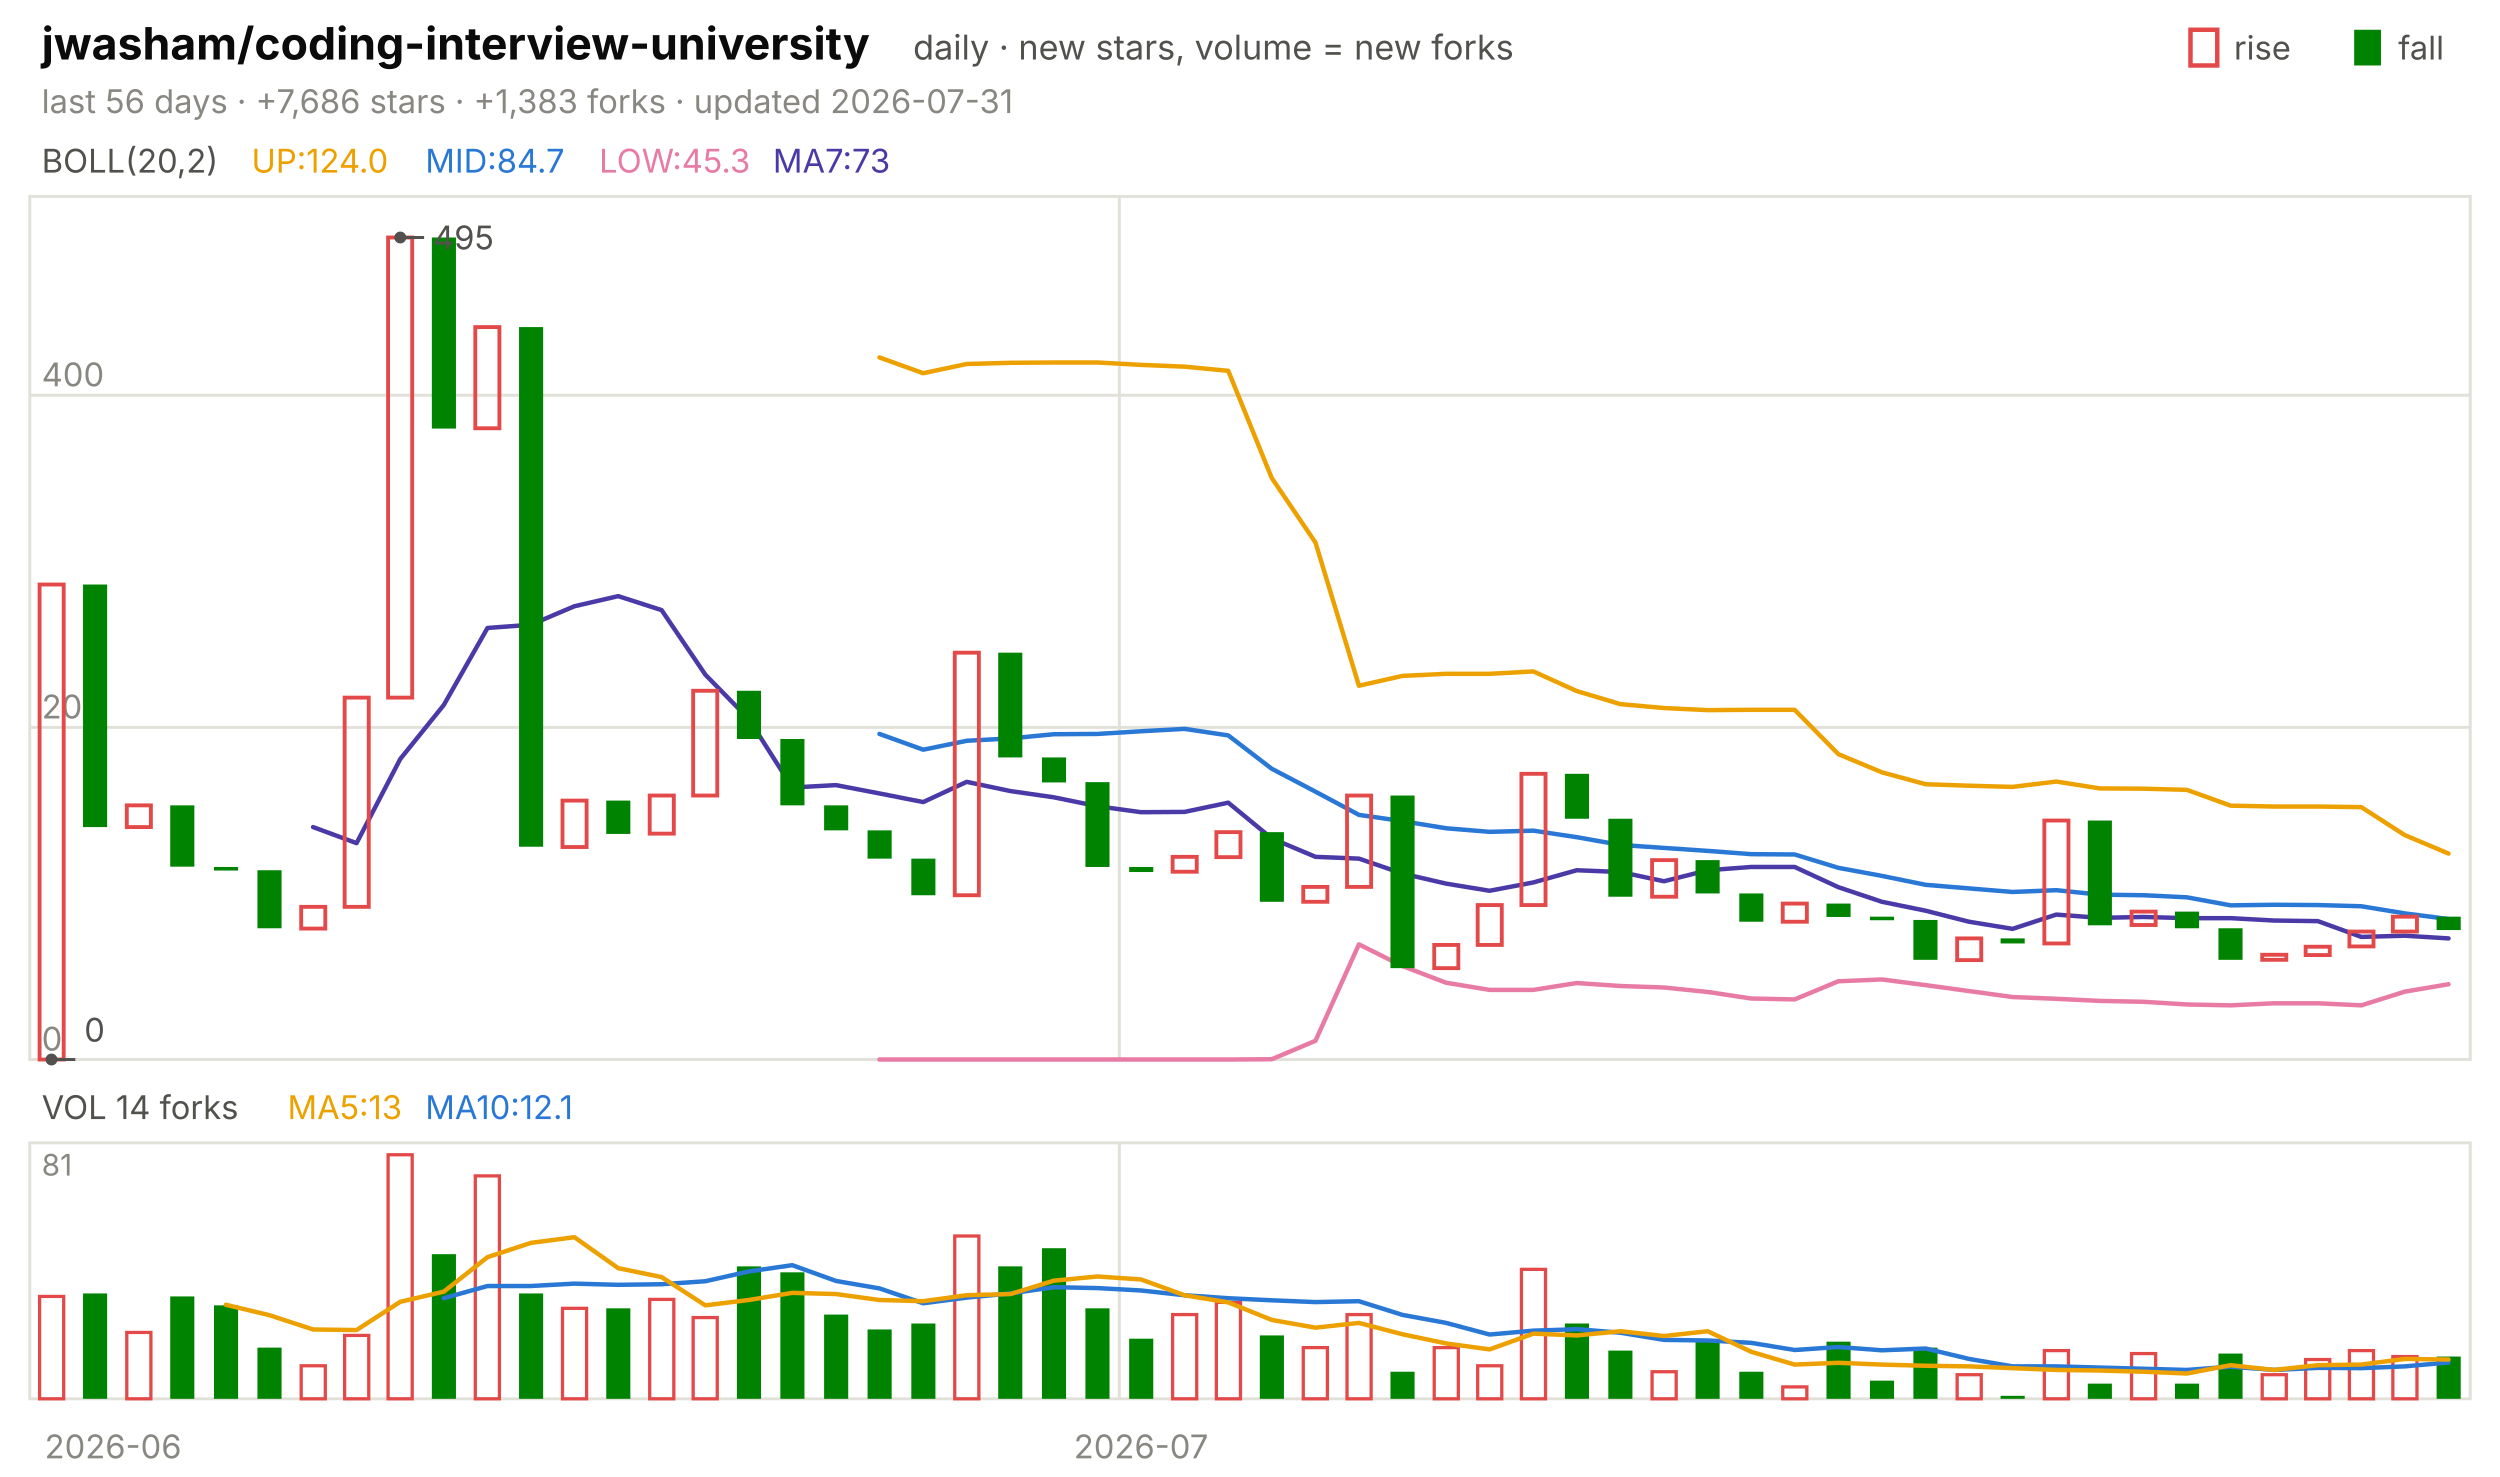
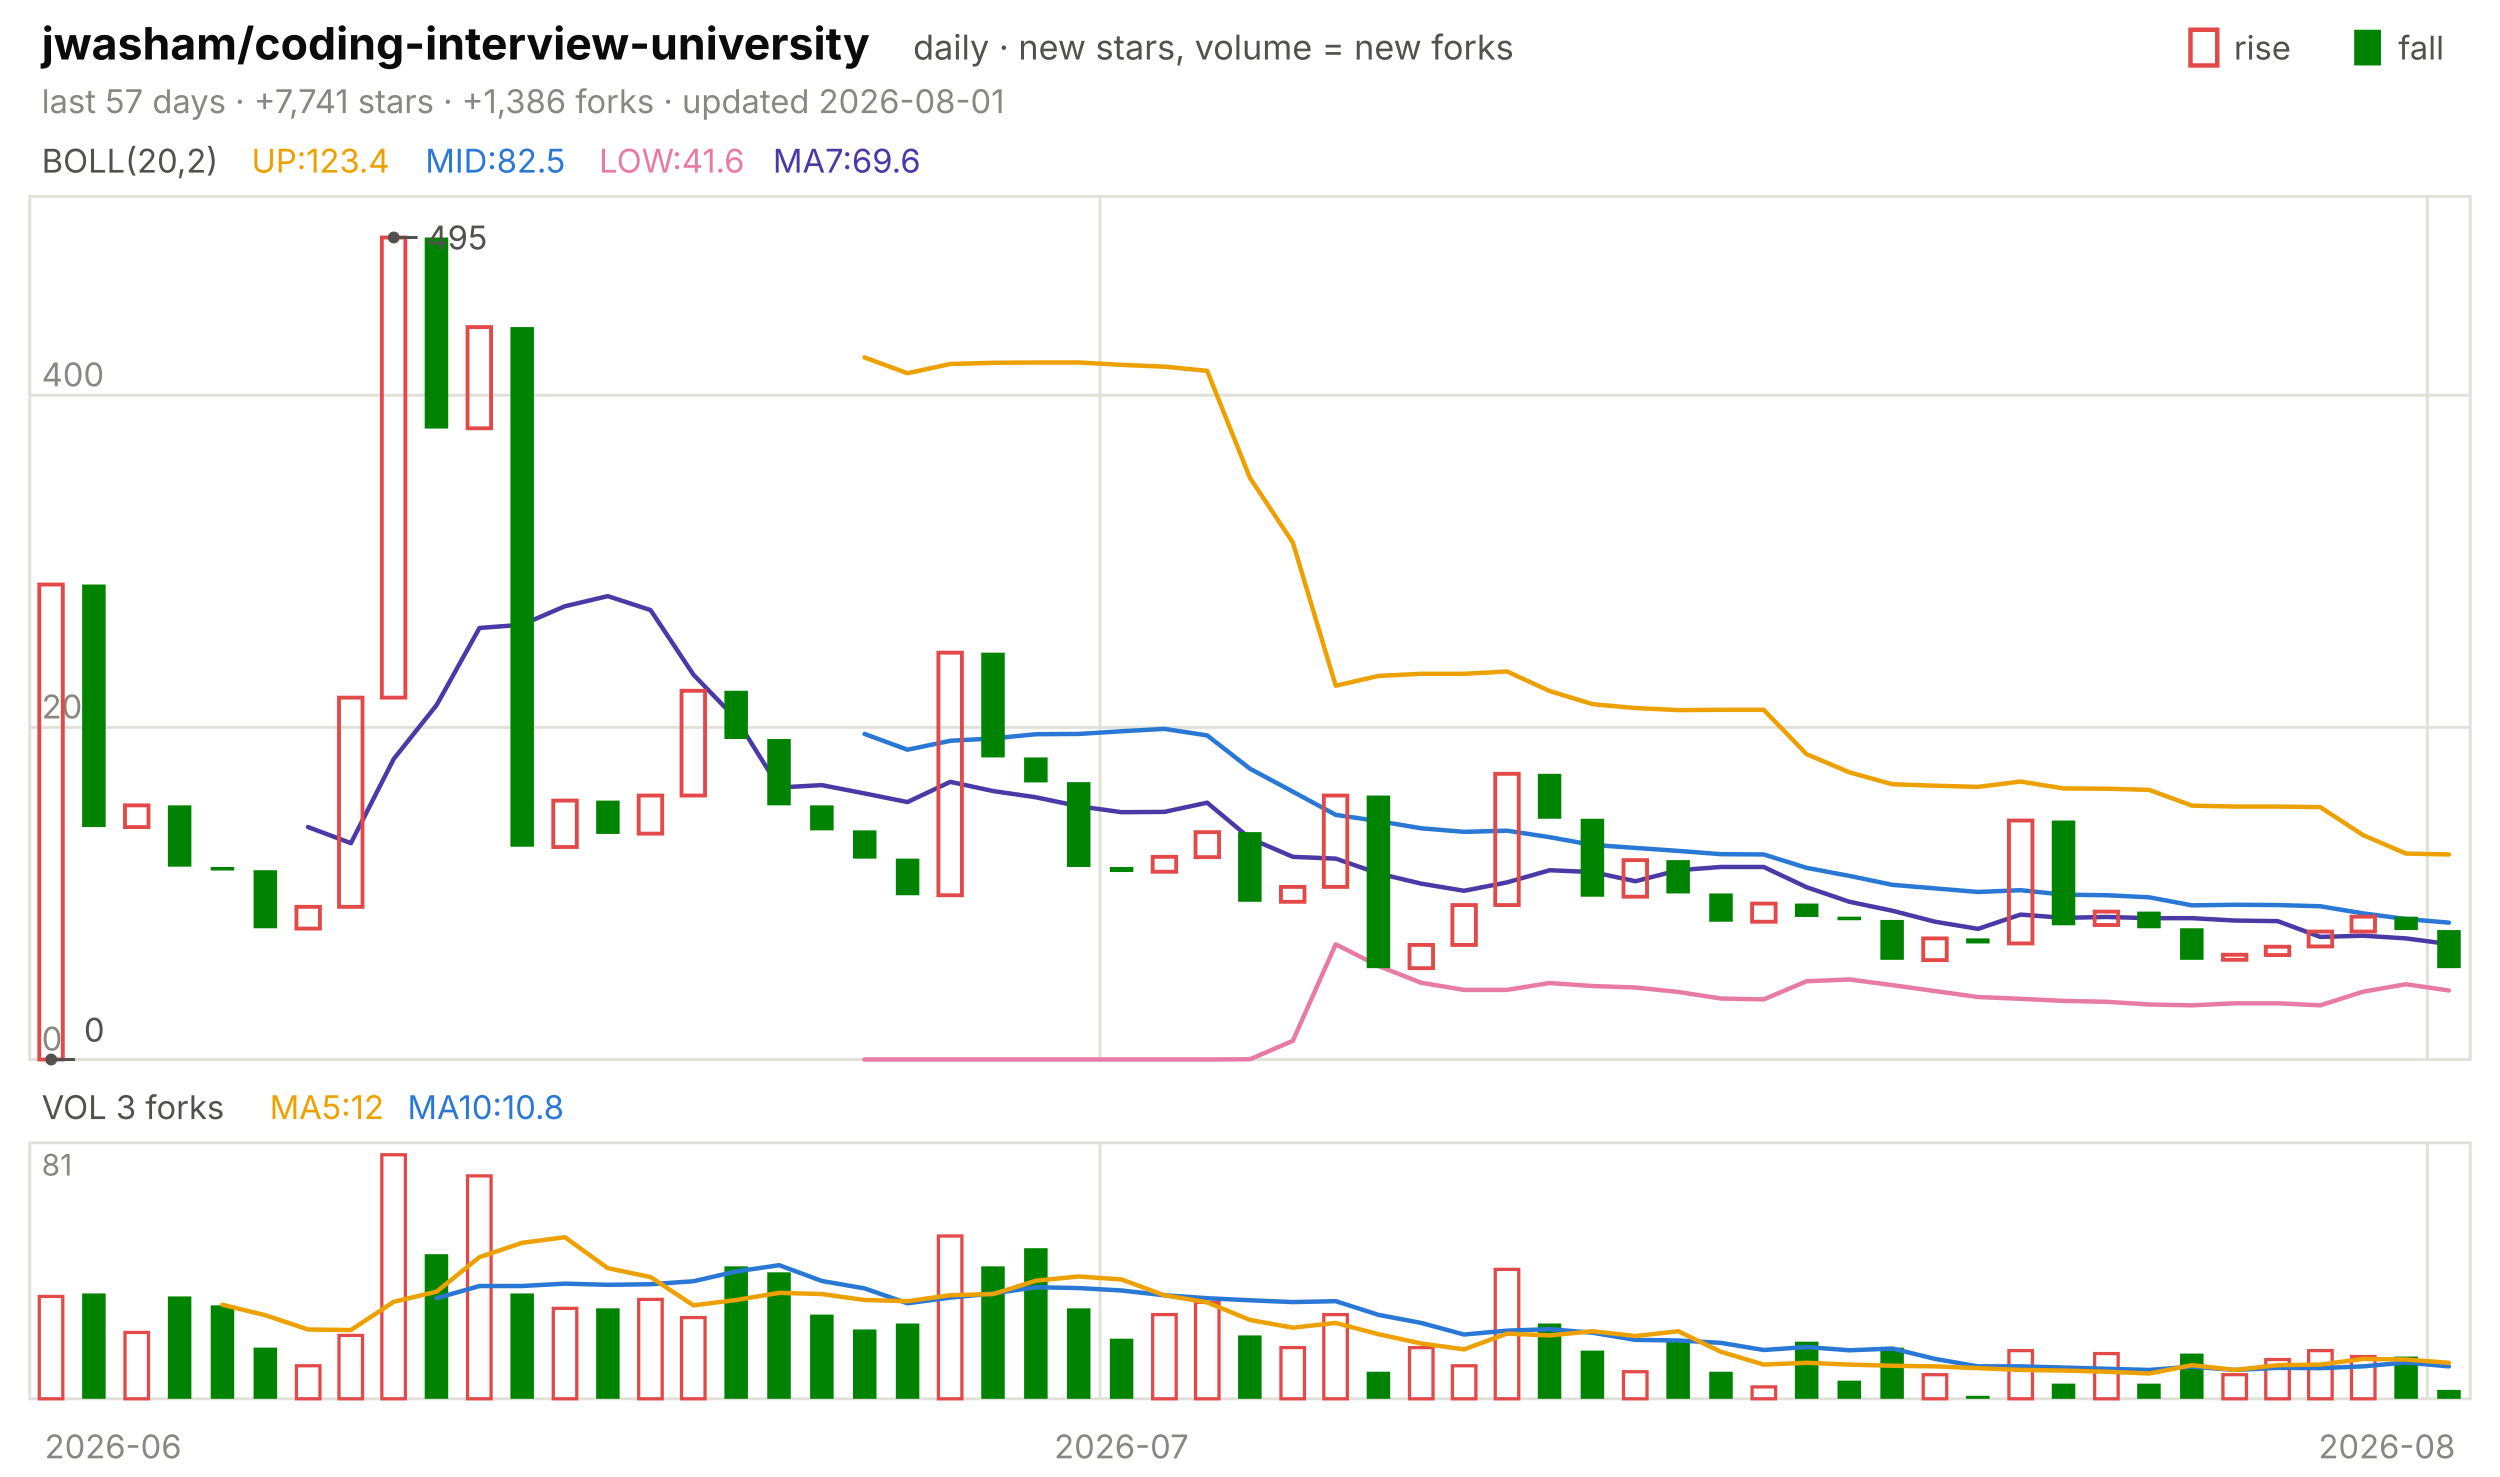
<svg xmlns="http://www.w3.org/2000/svg" viewBox="0 0 840 496" width="840" height="496" font-family="-apple-system,'Segoe UI',system-ui,sans-serif" role="img" aria-label="jwasham/coding-interview-university candlestick chart">
  <text x="14.0" y="20.0" font-size="15" fill="#0b0b0b" font-weight="650">jwasham/coding-interview-university</text>
  <text x="306.8" y="20.0" font-size="11.5" fill="#52514e">daily · new stars, volume = new forks</text>
  <text x="805.8" y="20.0" font-size="11.0" fill="#52514e">fall</text>
  <rect x="791" y="10" width="9" height="12" fill="#008300" />
  <text x="750.6" y="20.0" font-size="11.0" fill="#52514e">rise</text>
  <rect x="736" y="10" width="9" height="12" fill="none" stroke="#e34948" stroke-width="1.5" />
-   <text x="14.0" y="38.0" font-size="11.0" fill="#898781">last 56 days · +7,686 stars · +1,383 forks · updated 2026-07-31</text>
+   <text x="14.0" y="38.0" font-size="11.0" fill="#898781">last 57 days · +7,741 stars · +1,386 forks · updated 2026-08-01</text>
  <rect x="10" y="66" width="820" height="290" fill="none" stroke="#e1e0d9" />
  <rect x="10" y="384" width="820" height="86" fill="none" stroke="#e1e0d9" />
  <text x="38.0" y="490.0" font-size="11.0" fill="#898781" text-anchor="middle">2026-06</text>
-   <line x1="376.1" y1="66.0" x2="376.1" y2="356.0" stroke="#e1e0d9" stroke-width="1.0" />
-   <line x1="376.1" y1="384.0" x2="376.1" y2="470.0" stroke="#e1e0d9" stroke-width="1.0" />
-   <text x="383.4" y="490.0" font-size="11.0" fill="#898781" text-anchor="middle">2026-07</text>
+   <line x1="369.6" y1="66.0" x2="369.6" y2="356.0" stroke="#e1e0d9" stroke-width="1.0" />
+   <line x1="369.6" y1="384.0" x2="369.6" y2="470.0" stroke="#e1e0d9" stroke-width="1.0" />
+   <text x="376.8" y="490.0" font-size="11.0" fill="#898781" text-anchor="middle">2026-07</text>
+   <line x1="815.6" y1="66.0" x2="815.6" y2="356.0" stroke="#e1e0d9" stroke-width="1.0" />
+   <line x1="815.6" y1="384.0" x2="815.6" y2="470.0" stroke="#e1e0d9" stroke-width="1.0" />
+   <text x="802.0" y="490.0" font-size="11.0" fill="#898781" text-anchor="middle">2026-08</text>
  <text x="14.0" y="58.0" font-size="11.0" fill="#52514e">BOLL(20,2)</text>
-   <text x="84.5" y="58.0" font-size="11.0" fill="#eda100">UP:124.0</text>
-   <text x="142.9" y="58.0" font-size="11.0" fill="#2a78d6">MID:84.7</text>
-   <text x="201.3" y="58.0" font-size="11.0" fill="#e87ba4">LOW:45.3</text>
-   <text x="259.7" y="58.0" font-size="11.0" fill="#4a3aa7">MA7:73</text>
+   <text x="84.5" y="58.0" font-size="11.0" fill="#eda100">UP:123.4</text>
+   <text x="142.9" y="58.0" font-size="11.0" fill="#2a78d6">MID:82.5</text>
+   <text x="201.3" y="58.0" font-size="11.0" fill="#e87ba4">LOW:41.6</text>
+   <text x="259.7" y="58.0" font-size="11.0" fill="#4a3aa7">MA7:69.6</text>
  <line x1="10.0" y1="356.0" x2="830.0" y2="356.0" stroke="#e1e0d9" stroke-width="1.0" />
  <text x="14.0" y="353.0" font-size="11.0" fill="#898781">0</text>
  <line x1="10.0" y1="244.4" x2="830.0" y2="244.4" stroke="#e1e0d9" stroke-width="1.0" />
  <text x="14.0" y="241.4" font-size="11.0" fill="#898781">200</text>
  <line x1="10.0" y1="132.8" x2="830.0" y2="132.8" stroke="#e1e0d9" stroke-width="1.0" />
  <text x="14.0" y="129.8" font-size="11.0" fill="#898781">400</text>
-   <polyline points="295.5,120.1 310.2,125.4 324.8,122.3 339.5,121.9 354.1,121.8 368.8,121.8 383.4,122.6 398.0,123.2 412.7,124.6 427.3,160.6 442.0,182.3 456.6,230.4 471.2,227.1 485.9,226.4 500.5,226.4 515.2,225.6 529.8,232.2 544.5,236.6 559.1,237.9 573.8,238.6 588.4,238.5 603.0,238.5 617.7,253.4 632.3,259.5 647.0,263.5 661.6,264.0 676.2,264.4 690.9,262.6 705.5,264.9 720.2,265.0 734.8,265.4 749.5,270.7 764.1,271.0 778.8,271.0 793.4,271.2 808.0,280.6 822.7,286.8" fill="none" stroke="#eda100" stroke-width="1.5" stroke-linejoin="round" stroke-linecap="round" />
-   <polyline points="295.5,246.6 310.2,251.9 324.8,248.9 339.5,248.1 354.1,246.7 368.8,246.6 383.4,245.7 398.0,244.9 412.7,247.1 427.3,258.3 442.0,266.0 456.6,273.8 471.2,275.9 485.9,278.3 500.5,279.5 515.2,279.1 529.8,281.3 544.5,283.9 559.1,284.9 573.8,285.9 588.4,287.0 603.0,287.1 617.7,291.6 632.3,294.3 647.0,297.3 661.6,298.5 676.2,299.7 690.9,299.1 705.5,300.6 720.2,300.8 734.8,301.5 749.5,304.2 764.1,304.0 778.8,304.1 793.4,304.5 808.0,306.9 822.7,308.8" fill="none" stroke="#2a78d6" stroke-width="1.5" stroke-linejoin="round" stroke-linecap="round" />
-   <polyline points="295.5,356.0 310.2,356.0 324.8,356.0 339.5,356.0 354.1,356.0 368.8,356.0 383.4,356.0 398.0,356.0 412.7,356.0 427.3,355.9 442.0,349.7 456.6,317.3 471.2,324.6 485.9,330.2 500.5,332.6 515.2,332.6 529.8,330.3 544.5,331.3 559.1,331.8 573.8,333.3 588.4,335.5 603.0,335.8 617.7,329.7 632.3,329.1 647.0,331.0 661.6,333.0 676.2,335.0 690.9,335.6 705.5,336.3 720.2,336.6 734.8,337.5 749.5,337.8 764.1,337.1 778.8,337.1 793.4,337.8 808.0,333.2 822.7,330.7" fill="none" stroke="#e87ba4" stroke-width="1.5" stroke-linejoin="round" stroke-linecap="round" />
-   <polyline points="105.2,277.9 119.8,283.3 134.5,255.0 149.1,236.9 163.8,211.0 178.4,209.9 193.0,203.7 207.7,200.3 222.3,205.0 237.0,226.7 251.6,241.6 266.2,264.6 280.9,263.8 295.5,266.6 310.2,269.5 324.8,262.7 339.5,265.8 354.1,267.9 368.8,270.9 383.4,272.9 398.0,272.8 412.7,269.7 427.3,281.7 442.0,287.9 456.6,288.5 471.2,293.5 485.9,296.9 500.5,299.3 515.2,296.5 529.8,292.4 544.5,293.0 559.1,296.1 573.8,292.4 588.4,291.3 603.0,291.3 617.7,298.1 632.3,303.0 647.0,306.0 661.6,309.7 676.2,312.1 690.9,307.3 705.5,308.4 720.2,308.1 734.8,308.5 749.5,308.5 764.1,309.3 778.8,309.5 793.4,314.8 808.0,314.4 822.7,315.3" fill="none" stroke="#4a3aa7" stroke-width="1.5" stroke-linejoin="round" stroke-linecap="round" />
-   <rect x="13.3" y="196.4" width="8.1" height="159.6" fill="none" stroke="#e34948" stroke-width="1.3" />
-   <rect x="27.9" y="196.4" width="8.1" height="81.5" fill="#008300" />
-   <rect x="42.6" y="270.6" width="8.1" height="7.3" fill="none" stroke="#e34948" stroke-width="1.3" />
-   <rect x="57.2" y="270.6" width="8.1" height="20.6" fill="#008300" />
-   <rect x="71.9" y="291.3" width="8.1" height="1.2" fill="#008300" />
-   <rect x="86.5" y="292.4" width="8.1" height="19.5" fill="#008300" />
-   <rect x="101.2" y="304.7" width="8.1" height="7.3" fill="none" stroke="#e34948" stroke-width="1.3" />
-   <rect x="115.8" y="234.4" width="8.1" height="70.3" fill="none" stroke="#e34948" stroke-width="1.3" />
-   <rect x="130.4" y="79.8" width="8.1" height="154.6" fill="none" stroke="#e34948" stroke-width="1.3" />
-   <rect x="145.1" y="79.8" width="8.1" height="64.2" fill="#008300" />
-   <rect x="159.7" y="109.9" width="8.1" height="34.0" fill="none" stroke="#e34948" stroke-width="1.3" />
-   <rect x="174.4" y="109.9" width="8.1" height="174.6" fill="#008300" />
-   <rect x="189.0" y="269.0" width="8.1" height="15.6" fill="none" stroke="#e34948" stroke-width="1.3" />
-   <rect x="203.7" y="269.0" width="8.1" height="11.2" fill="#008300" />
-   <rect x="218.3" y="267.3" width="8.1" height="12.8" fill="none" stroke="#e34948" stroke-width="1.3" />
-   <rect x="232.9" y="232.1" width="8.1" height="35.2" fill="none" stroke="#e34948" stroke-width="1.3" />
-   <rect x="247.6" y="232.1" width="8.1" height="16.2" fill="#008300" />
-   <rect x="262.2" y="248.3" width="8.1" height="22.3" fill="#008300" />
-   <rect x="276.9" y="270.6" width="8.1" height="8.4" fill="#008300" />
-   <rect x="291.5" y="279.0" width="8.1" height="9.5" fill="#008300" />
-   <rect x="306.2" y="288.5" width="8.1" height="12.3" fill="#008300" />
-   <rect x="320.8" y="219.3" width="8.1" height="81.5" fill="none" stroke="#e34948" stroke-width="1.3" />
-   <rect x="335.4" y="219.3" width="8.1" height="35.2" fill="#008300" />
-   <rect x="350.1" y="254.5" width="8.1" height="8.4" fill="#008300" />
-   <rect x="364.7" y="262.8" width="8.1" height="28.5" fill="#008300" />
-   <rect x="379.4" y="291.3" width="8.1" height="1.7" fill="#008300" />
-   <rect x="394.0" y="287.9" width="8.1" height="5.0" fill="none" stroke="#e34948" stroke-width="1.3" />
-   <rect x="408.7" y="279.6" width="8.1" height="8.4" fill="none" stroke="#e34948" stroke-width="1.3" />
-   <rect x="423.3" y="279.6" width="8.1" height="23.4" fill="#008300" />
-   <rect x="437.9" y="298.0" width="8.1" height="5.0" fill="none" stroke="#e34948" stroke-width="1.3" />
-   <rect x="452.6" y="267.3" width="8.1" height="30.7" fill="none" stroke="#e34948" stroke-width="1.3" />
-   <rect x="467.2" y="267.3" width="8.1" height="58.0" fill="#008300" />
-   <rect x="481.9" y="317.5" width="8.1" height="7.8" fill="none" stroke="#e34948" stroke-width="1.3" />
-   <rect x="496.5" y="304.1" width="8.1" height="13.4" fill="none" stroke="#e34948" stroke-width="1.3" />
-   <rect x="511.2" y="260.0" width="8.1" height="44.1" fill="none" stroke="#e34948" stroke-width="1.3" />
-   <rect x="525.8" y="260.0" width="8.1" height="15.1" fill="#008300" />
-   <rect x="540.4" y="275.1" width="8.1" height="26.2" fill="#008300" />
-   <rect x="555.1" y="289.0" width="8.1" height="12.3" fill="none" stroke="#e34948" stroke-width="1.3" />
-   <rect x="569.7" y="289.0" width="8.1" height="11.2" fill="#008300" />
-   <rect x="584.4" y="300.2" width="8.1" height="9.5" fill="#008300" />
-   <rect x="599.0" y="303.6" width="8.1" height="6.1" fill="none" stroke="#e34948" stroke-width="1.3" />
-   <rect x="613.7" y="303.6" width="8.1" height="4.5" fill="#008300" />
-   <rect x="628.3" y="308.0" width="8.1" height="1.2" fill="#008300" />
-   <rect x="642.9" y="309.1" width="8.1" height="13.4" fill="#008300" />
-   <rect x="657.6" y="315.3" width="8.1" height="7.3" fill="none" stroke="#e34948" stroke-width="1.3" />
-   <rect x="672.2" y="315.3" width="8.1" height="1.7" fill="#008300" />
-   <rect x="686.9" y="275.7" width="8.1" height="41.3" fill="none" stroke="#e34948" stroke-width="1.3" />
-   <rect x="701.5" y="275.7" width="8.1" height="35.2" fill="#008300" />
-   <rect x="716.2" y="306.3" width="8.1" height="4.5" fill="none" stroke="#e34948" stroke-width="1.3" />
-   <rect x="730.8" y="306.3" width="8.1" height="5.6" fill="#008300" />
-   <rect x="745.4" y="311.9" width="8.1" height="10.6" fill="#008300" />
-   <rect x="760.1" y="320.8" width="8.1" height="1.7" fill="none" stroke="#e34948" stroke-width="1.3" />
-   <rect x="774.7" y="318.1" width="8.1" height="2.8" fill="none" stroke="#e34948" stroke-width="1.3" />
-   <rect x="789.4" y="313.0" width="8.1" height="5.0" fill="none" stroke="#e34948" stroke-width="1.3" />
-   <rect x="804.0" y="308.0" width="8.1" height="5.0" fill="none" stroke="#e34948" stroke-width="1.3" />
-   <rect x="818.7" y="308.0" width="8.1" height="4.5" fill="#008300" />
-   <circle cx="134.5" cy="79.8" r="2" fill="#52514e" />
-   <line x1="134.5" y1="79.8" x2="142.5" y2="79.8" stroke="#52514e" stroke-width="1.0" />
-   <text x="145.5" y="83.8" font-size="11.0" fill="#52514e">495</text>
-   <circle cx="17.3" cy="356.0" r="2" fill="#52514e" />
-   <line x1="17.3" y1="356.0" x2="25.3" y2="356.0" stroke="#52514e" stroke-width="1.0" />
-   <text x="28.3" y="350.0" font-size="11.0" fill="#52514e">0</text>
-   <text x="14.0" y="376.0" font-size="11.0" fill="#52514e">VOL 14 forks</text>
-   <text x="96.6" y="376.0" font-size="11.0" fill="#eda100">MA5:13</text>
-   <text x="142.9" y="376.0" font-size="11.0" fill="#2a78d6">MA10:12.1</text>
+   <polyline points="290.5,120.1 304.9,125.4 319.3,122.3 333.7,121.9 348.1,121.8 362.5,121.8 376.8,122.6 391.2,123.2 405.6,124.6 420.0,160.6 434.4,182.3 448.8,230.4 463.2,227.1 477.5,226.4 491.9,226.4 506.3,225.6 520.7,232.2 535.1,236.6 549.5,237.9 563.9,238.6 578.2,238.5 592.6,238.5 607.0,253.4 621.4,259.5 635.8,263.5 650.2,264.0 664.6,264.4 678.9,262.6 693.3,264.9 707.7,265.0 722.1,265.4 736.5,270.7 750.9,271.0 765.3,271.0 779.6,271.2 794.0,280.6 808.4,286.8 822.8,287.1" fill="none" stroke="#eda100" stroke-width="1.5" stroke-linejoin="round" stroke-linecap="round" />
+   <polyline points="290.5,246.6 304.9,251.9 319.3,248.9 333.7,248.1 348.1,246.7 362.5,246.6 376.8,245.7 391.2,244.9 405.6,247.1 420.0,258.3 434.4,266.0 448.8,273.8 463.2,275.9 477.5,278.3 491.9,279.5 506.3,279.1 520.7,281.3 535.1,283.9 549.5,284.9 563.9,285.9 578.2,287.0 592.6,287.1 607.0,291.6 621.4,294.3 635.8,297.3 650.2,298.5 664.6,299.7 678.9,299.1 693.3,300.6 707.7,300.8 722.1,301.5 736.5,304.2 750.9,304.0 765.3,304.1 779.6,304.5 794.0,306.9 808.4,308.8 822.8,310.0" fill="none" stroke="#2a78d6" stroke-width="1.5" stroke-linejoin="round" stroke-linecap="round" />
+   <polyline points="290.5,356.0 304.9,356.0 319.3,356.0 333.7,356.0 348.1,356.0 362.5,356.0 376.8,356.0 391.2,356.0 405.6,356.0 420.0,355.9 434.4,349.7 448.8,317.3 463.2,324.6 477.5,330.2 491.9,332.6 506.3,332.6 520.7,330.3 535.1,331.3 549.5,331.8 563.9,333.3 578.2,335.5 592.6,335.8 607.0,329.7 621.4,329.1 635.8,331.0 650.2,333.0 664.6,335.0 678.9,335.6 693.3,336.3 707.7,336.6 722.1,337.5 736.5,337.8 750.9,337.1 765.3,337.1 779.6,337.8 794.0,333.2 808.4,330.7 822.8,332.8" fill="none" stroke="#e87ba4" stroke-width="1.5" stroke-linejoin="round" stroke-linecap="round" />
+   <polyline points="103.5,277.9 117.9,283.3 132.3,255.0 146.7,236.9 161.1,211.0 175.4,209.9 189.8,203.7 204.2,200.3 218.6,205.0 233.0,226.7 247.4,241.6 261.8,264.6 276.1,263.8 290.5,266.6 304.9,269.5 319.3,262.7 333.7,265.8 348.1,267.9 362.5,270.9 376.8,272.9 391.2,272.8 405.6,269.7 420.0,281.7 434.4,287.9 448.8,288.5 463.2,293.5 477.5,296.9 491.9,299.3 506.3,296.5 520.7,292.4 535.1,293.0 549.5,296.1 563.9,292.4 578.2,291.3 592.6,291.3 607.0,298.1 621.4,303.0 635.8,306.0 650.2,309.7 664.6,312.1 678.9,307.3 693.3,308.4 707.7,308.1 722.1,308.5 736.5,308.5 750.9,309.3 765.3,309.5 779.6,314.8 794.0,314.4 808.4,315.3 822.8,317.2" fill="none" stroke="#4a3aa7" stroke-width="1.5" stroke-linejoin="round" stroke-linecap="round" />
+   <rect x="13.2" y="196.4" width="7.9" height="159.6" fill="none" stroke="#e34948" stroke-width="1.3" />
+   <rect x="27.6" y="196.4" width="7.9" height="81.5" fill="#008300" />
+   <rect x="42.0" y="270.6" width="7.9" height="7.3" fill="none" stroke="#e34948" stroke-width="1.3" />
+   <rect x="56.4" y="270.6" width="7.9" height="20.6" fill="#008300" />
+   <rect x="70.8" y="291.3" width="7.9" height="1.2" fill="#008300" />
+   <rect x="85.2" y="292.4" width="7.9" height="19.5" fill="#008300" />
+   <rect x="99.6" y="304.7" width="7.9" height="7.3" fill="none" stroke="#e34948" stroke-width="1.3" />
+   <rect x="113.9" y="234.4" width="7.9" height="70.3" fill="none" stroke="#e34948" stroke-width="1.3" />
+   <rect x="128.3" y="79.8" width="7.9" height="154.6" fill="none" stroke="#e34948" stroke-width="1.3" />
+   <rect x="142.7" y="79.8" width="7.9" height="64.2" fill="#008300" />
+   <rect x="157.1" y="109.9" width="7.9" height="34.0" fill="none" stroke="#e34948" stroke-width="1.3" />
+   <rect x="171.5" y="109.9" width="7.9" height="174.6" fill="#008300" />
+   <rect x="185.9" y="269.0" width="7.9" height="15.6" fill="none" stroke="#e34948" stroke-width="1.3" />
+   <rect x="200.3" y="269.0" width="7.9" height="11.2" fill="#008300" />
+   <rect x="214.6" y="267.3" width="7.9" height="12.8" fill="none" stroke="#e34948" stroke-width="1.3" />
+   <rect x="229.0" y="232.1" width="7.9" height="35.2" fill="none" stroke="#e34948" stroke-width="1.3" />
+   <rect x="243.4" y="232.1" width="7.9" height="16.2" fill="#008300" />
+   <rect x="257.8" y="248.3" width="7.9" height="22.3" fill="#008300" />
+   <rect x="272.2" y="270.6" width="7.9" height="8.4" fill="#008300" />
+   <rect x="286.6" y="279.0" width="7.9" height="9.5" fill="#008300" />
+   <rect x="301.0" y="288.5" width="7.9" height="12.3" fill="#008300" />
+   <rect x="315.3" y="219.3" width="7.9" height="81.5" fill="none" stroke="#e34948" stroke-width="1.3" />
+   <rect x="329.7" y="219.3" width="7.9" height="35.2" fill="#008300" />
+   <rect x="344.1" y="254.5" width="7.9" height="8.4" fill="#008300" />
+   <rect x="358.5" y="262.8" width="7.9" height="28.5" fill="#008300" />
+   <rect x="372.9" y="291.3" width="7.9" height="1.7" fill="#008300" />
+   <rect x="387.3" y="287.9" width="7.9" height="5.0" fill="none" stroke="#e34948" stroke-width="1.3" />
+   <rect x="401.7" y="279.6" width="7.9" height="8.4" fill="none" stroke="#e34948" stroke-width="1.3" />
+   <rect x="416.0" y="279.6" width="7.9" height="23.4" fill="#008300" />
+   <rect x="430.4" y="298.0" width="7.9" height="5.0" fill="none" stroke="#e34948" stroke-width="1.3" />
+   <rect x="444.8" y="267.3" width="7.9" height="30.7" fill="none" stroke="#e34948" stroke-width="1.3" />
+   <rect x="459.2" y="267.3" width="7.9" height="58.0" fill="#008300" />
+   <rect x="473.6" y="317.5" width="7.9" height="7.8" fill="none" stroke="#e34948" stroke-width="1.3" />
+   <rect x="488.0" y="304.1" width="7.9" height="13.4" fill="none" stroke="#e34948" stroke-width="1.3" />
+   <rect x="502.4" y="260.0" width="7.9" height="44.1" fill="none" stroke="#e34948" stroke-width="1.3" />
+   <rect x="516.7" y="260.0" width="7.9" height="15.1" fill="#008300" />
+   <rect x="531.1" y="275.1" width="7.9" height="26.2" fill="#008300" />
+   <rect x="545.5" y="289.0" width="7.9" height="12.3" fill="none" stroke="#e34948" stroke-width="1.3" />
+   <rect x="559.9" y="289.0" width="7.9" height="11.2" fill="#008300" />
+   <rect x="574.3" y="300.2" width="7.9" height="9.5" fill="#008300" />
+   <rect x="588.7" y="303.6" width="7.9" height="6.1" fill="none" stroke="#e34948" stroke-width="1.3" />
+   <rect x="603.1" y="303.6" width="7.9" height="4.5" fill="#008300" />
+   <rect x="617.4" y="308.0" width="7.9" height="1.2" fill="#008300" />
+   <rect x="631.8" y="309.1" width="7.9" height="13.4" fill="#008300" />
+   <rect x="646.2" y="315.3" width="7.9" height="7.3" fill="none" stroke="#e34948" stroke-width="1.3" />
+   <rect x="660.6" y="315.3" width="7.9" height="1.7" fill="#008300" />
+   <rect x="675.0" y="275.7" width="7.9" height="41.3" fill="none" stroke="#e34948" stroke-width="1.3" />
+   <rect x="689.4" y="275.7" width="7.9" height="35.2" fill="#008300" />
+   <rect x="703.8" y="306.3" width="7.9" height="4.5" fill="none" stroke="#e34948" stroke-width="1.3" />
+   <rect x="718.1" y="306.3" width="7.9" height="5.6" fill="#008300" />
+   <rect x="732.5" y="311.9" width="7.9" height="10.6" fill="#008300" />
+   <rect x="746.9" y="320.8" width="7.9" height="1.7" fill="none" stroke="#e34948" stroke-width="1.3" />
+   <rect x="761.3" y="318.1" width="7.9" height="2.8" fill="none" stroke="#e34948" stroke-width="1.3" />
+   <rect x="775.7" y="313.0" width="7.9" height="5.0" fill="none" stroke="#e34948" stroke-width="1.3" />
+   <rect x="790.1" y="308.0" width="7.9" height="5.0" fill="none" stroke="#e34948" stroke-width="1.3" />
+   <rect x="804.5" y="308.0" width="7.9" height="4.5" fill="#008300" />
+   <rect x="818.9" y="312.5" width="7.9" height="12.8" fill="#008300" />
+   <circle cx="132.3" cy="79.8" r="2" fill="#52514e" />
+   <line x1="132.3" y1="79.8" x2="140.3" y2="79.8" stroke="#52514e" stroke-width="1.0" />
+   <text x="143.3" y="83.8" font-size="11.0" fill="#52514e">495</text>
+   <circle cx="17.2" cy="356.0" r="2" fill="#52514e" />
+   <line x1="17.2" y1="356.0" x2="25.2" y2="356.0" stroke="#52514e" stroke-width="1.0" />
+   <text x="28.2" y="350.0" font-size="11.0" fill="#52514e">0</text>
+   <text x="14.0" y="376.0" font-size="11.0" fill="#52514e">VOL 3 forks</text>
+   <text x="90.6" y="376.0" font-size="11.0" fill="#eda100">MA5:12</text>
+   <text x="136.9" y="376.0" font-size="11.0" fill="#2a78d6">MA10:10.8</text>
  <text x="14.0" y="395.0" font-size="10" fill="#898781">81</text>
-   <rect x="13.3" y="435.6" width="8.1" height="34.4" fill="none" stroke="#e34948" stroke-width="1.1" />
-   <rect x="27.9" y="434.6" width="8.1" height="35.4" fill="#008300" />
-   <rect x="42.6" y="447.7" width="8.1" height="22.3" fill="none" stroke="#e34948" stroke-width="1.1" />
-   <rect x="57.2" y="435.6" width="8.1" height="34.4" fill="#008300" />
-   <rect x="71.9" y="438.6" width="8.1" height="31.4" fill="#008300" />
-   <rect x="86.5" y="452.8" width="8.1" height="17.2" fill="#008300" />
-   <rect x="101.2" y="458.9" width="8.1" height="11.1" fill="none" stroke="#e34948" stroke-width="1.1" />
-   <rect x="115.8" y="448.7" width="8.1" height="21.3" fill="none" stroke="#e34948" stroke-width="1.1" />
-   <rect x="130.4" y="388.0" width="8.1" height="82.0" fill="none" stroke="#e34948" stroke-width="1.1" />
-   <rect x="145.1" y="421.4" width="8.1" height="48.6" fill="#008300" />
-   <rect x="159.7" y="395.1" width="8.1" height="74.9" fill="none" stroke="#e34948" stroke-width="1.1" />
-   <rect x="174.4" y="434.6" width="8.1" height="35.4" fill="#008300" />
-   <rect x="189.0" y="439.6" width="8.1" height="30.4" fill="none" stroke="#e34948" stroke-width="1.1" />
-   <rect x="203.7" y="439.6" width="8.1" height="30.4" fill="#008300" />
-   <rect x="218.3" y="436.6" width="8.1" height="33.4" fill="none" stroke="#e34948" stroke-width="1.1" />
-   <rect x="232.9" y="442.7" width="8.1" height="27.3" fill="none" stroke="#e34948" stroke-width="1.1" />
-   <rect x="247.6" y="425.5" width="8.1" height="44.5" fill="#008300" />
-   <rect x="262.2" y="427.5" width="8.1" height="42.5" fill="#008300" />
-   <rect x="276.9" y="441.7" width="8.1" height="28.3" fill="#008300" />
-   <rect x="291.5" y="446.7" width="8.1" height="23.3" fill="#008300" />
-   <rect x="306.2" y="444.7" width="8.1" height="25.3" fill="#008300" />
-   <rect x="320.8" y="415.3" width="8.1" height="54.7" fill="none" stroke="#e34948" stroke-width="1.1" />
-   <rect x="335.4" y="425.5" width="8.1" height="44.5" fill="#008300" />
-   <rect x="350.1" y="419.4" width="8.1" height="50.6" fill="#008300" />
-   <rect x="364.7" y="439.6" width="8.1" height="30.4" fill="#008300" />
-   <rect x="379.4" y="449.8" width="8.1" height="20.2" fill="#008300" />
-   <rect x="394.0" y="441.7" width="8.1" height="28.3" fill="none" stroke="#e34948" stroke-width="1.1" />
-   <rect x="408.7" y="437.6" width="8.1" height="32.4" fill="none" stroke="#e34948" stroke-width="1.1" />
-   <rect x="423.3" y="448.7" width="8.1" height="21.3" fill="#008300" />
-   <rect x="437.9" y="452.8" width="8.1" height="17.2" fill="none" stroke="#e34948" stroke-width="1.1" />
-   <rect x="452.6" y="441.7" width="8.1" height="28.3" fill="none" stroke="#e34948" stroke-width="1.1" />
-   <rect x="467.2" y="460.9" width="8.1" height="9.1" fill="#008300" />
-   <rect x="481.9" y="452.8" width="8.1" height="17.2" fill="none" stroke="#e34948" stroke-width="1.1" />
-   <rect x="496.5" y="458.9" width="8.1" height="11.1" fill="none" stroke="#e34948" stroke-width="1.1" />
-   <rect x="511.2" y="426.5" width="8.1" height="43.5" fill="none" stroke="#e34948" stroke-width="1.1" />
-   <rect x="525.8" y="444.7" width="8.1" height="25.3" fill="#008300" />
-   <rect x="540.4" y="453.8" width="8.1" height="16.2" fill="#008300" />
-   <rect x="555.1" y="460.9" width="8.1" height="9.1" fill="none" stroke="#e34948" stroke-width="1.1" />
-   <rect x="569.7" y="450.8" width="8.1" height="19.2" fill="#008300" />
-   <rect x="584.4" y="460.9" width="8.1" height="9.1" fill="#008300" />
-   <rect x="599.0" y="466.0" width="8.1" height="4.0" fill="none" stroke="#e34948" stroke-width="1.1" />
-   <rect x="613.7" y="450.8" width="8.1" height="19.2" fill="#008300" />
-   <rect x="628.3" y="463.9" width="8.1" height="6.1" fill="#008300" />
-   <rect x="642.9" y="452.8" width="8.1" height="17.2" fill="#008300" />
-   <rect x="657.6" y="461.9" width="8.1" height="8.1" fill="none" stroke="#e34948" stroke-width="1.1" />
-   <rect x="672.2" y="469.0" width="8.1" height="1.0" fill="#008300" />
-   <rect x="686.9" y="453.8" width="8.1" height="16.2" fill="none" stroke="#e34948" stroke-width="1.1" />
-   <rect x="701.5" y="464.9" width="8.1" height="5.1" fill="#008300" />
-   <rect x="716.2" y="454.8" width="8.1" height="15.2" fill="none" stroke="#e34948" stroke-width="1.1" />
-   <rect x="730.8" y="464.9" width="8.1" height="5.1" fill="#008300" />
-   <rect x="745.4" y="454.8" width="8.1" height="15.2" fill="#008300" />
-   <rect x="760.1" y="461.9" width="8.1" height="8.1" fill="none" stroke="#e34948" stroke-width="1.1" />
-   <rect x="774.7" y="456.8" width="8.1" height="13.2" fill="none" stroke="#e34948" stroke-width="1.1" />
-   <rect x="789.4" y="453.8" width="8.1" height="16.2" fill="none" stroke="#e34948" stroke-width="1.1" />
-   <rect x="804.0" y="455.8" width="8.1" height="14.2" fill="none" stroke="#e34948" stroke-width="1.1" />
-   <rect x="818.7" y="455.8" width="8.1" height="14.2" fill="#008300" />
-   <polyline points="149.1,436.2 163.8,432.1 178.4,432.1 193.0,431.3 207.7,431.7 222.3,431.5 237.0,430.5 251.6,427.2 266.2,425.1 280.9,430.4 295.5,432.9 310.2,437.9 324.8,436.0 339.5,434.6 354.1,432.5 368.8,432.8 383.4,433.6 398.0,435.2 412.7,436.2 427.3,436.9 442.0,437.5 456.6,437.2 471.2,441.8 485.9,444.5 500.5,448.4 515.2,447.1 529.8,446.6 544.5,447.8 559.1,450.2 573.8,450.4 588.4,451.2 603.0,453.6 617.7,452.6 632.3,453.7 647.0,453.1 661.6,456.6 676.2,459.1 690.9,459.1 705.5,459.5 720.2,459.9 734.8,460.3 749.5,459.2 764.1,460.3 778.8,459.6 793.4,459.7 808.0,459.1 822.7,457.8" fill="none" stroke="#2a78d6" stroke-width="1.5" stroke-linejoin="round" stroke-linecap="round" />
-   <polyline points="75.9,438.4 90.5,441.9 105.2,446.7 119.8,446.9 134.5,437.4 149.1,434.0 163.8,422.4 178.4,417.6 193.0,415.7 207.7,426.1 222.3,429.1 237.0,438.6 251.6,436.8 266.2,434.4 280.9,434.8 295.5,436.8 310.2,437.2 324.8,435.2 339.5,434.8 354.1,430.3 368.8,428.9 383.4,429.9 398.0,435.2 412.7,437.6 427.3,443.5 442.0,446.1 456.6,444.5 471.2,448.3 485.9,451.4 500.5,453.4 515.2,448.1 529.8,448.7 544.5,447.3 559.1,448.9 573.8,447.3 588.4,454.2 603.0,458.5 617.7,457.9 632.3,458.5 647.0,458.9 661.6,459.1 676.2,459.7 690.9,460.3 705.5,460.5 720.2,460.9 734.8,461.5 749.5,458.7 764.1,460.3 778.8,458.7 793.4,458.5 808.0,456.6 822.7,456.8" fill="none" stroke="#eda100" stroke-width="1.5" stroke-linejoin="round" stroke-linecap="round" />
+   <rect x="13.2" y="435.6" width="7.9" height="34.4" fill="none" stroke="#e34948" stroke-width="1.1" />
+   <rect x="27.6" y="434.6" width="7.9" height="35.4" fill="#008300" />
+   <rect x="42.0" y="447.7" width="7.9" height="22.3" fill="none" stroke="#e34948" stroke-width="1.1" />
+   <rect x="56.4" y="435.6" width="7.9" height="34.4" fill="#008300" />
+   <rect x="70.8" y="438.6" width="7.9" height="31.4" fill="#008300" />
+   <rect x="85.2" y="452.8" width="7.9" height="17.2" fill="#008300" />
+   <rect x="99.6" y="458.9" width="7.9" height="11.1" fill="none" stroke="#e34948" stroke-width="1.1" />
+   <rect x="113.9" y="448.7" width="7.9" height="21.3" fill="none" stroke="#e34948" stroke-width="1.1" />
+   <rect x="128.3" y="388.0" width="7.9" height="82.0" fill="none" stroke="#e34948" stroke-width="1.1" />
+   <rect x="142.7" y="421.4" width="7.9" height="48.6" fill="#008300" />
+   <rect x="157.1" y="395.1" width="7.9" height="74.9" fill="none" stroke="#e34948" stroke-width="1.1" />
+   <rect x="171.5" y="434.6" width="7.9" height="35.4" fill="#008300" />
+   <rect x="185.9" y="439.6" width="7.9" height="30.4" fill="none" stroke="#e34948" stroke-width="1.1" />
+   <rect x="200.3" y="439.6" width="7.9" height="30.4" fill="#008300" />
+   <rect x="214.6" y="436.6" width="7.9" height="33.4" fill="none" stroke="#e34948" stroke-width="1.1" />
+   <rect x="229.0" y="442.7" width="7.9" height="27.3" fill="none" stroke="#e34948" stroke-width="1.1" />
+   <rect x="243.4" y="425.5" width="7.9" height="44.5" fill="#008300" />
+   <rect x="257.8" y="427.5" width="7.9" height="42.5" fill="#008300" />
+   <rect x="272.2" y="441.7" width="7.9" height="28.3" fill="#008300" />
+   <rect x="286.6" y="446.7" width="7.9" height="23.3" fill="#008300" />
+   <rect x="301.0" y="444.7" width="7.9" height="25.3" fill="#008300" />
+   <rect x="315.3" y="415.3" width="7.9" height="54.7" fill="none" stroke="#e34948" stroke-width="1.1" />
+   <rect x="329.7" y="425.5" width="7.9" height="44.5" fill="#008300" />
+   <rect x="344.1" y="419.4" width="7.9" height="50.6" fill="#008300" />
+   <rect x="358.5" y="439.6" width="7.9" height="30.4" fill="#008300" />
+   <rect x="372.9" y="449.8" width="7.9" height="20.2" fill="#008300" />
+   <rect x="387.3" y="441.7" width="7.9" height="28.3" fill="none" stroke="#e34948" stroke-width="1.1" />
+   <rect x="401.7" y="437.6" width="7.9" height="32.4" fill="none" stroke="#e34948" stroke-width="1.1" />
+   <rect x="416.0" y="448.7" width="7.9" height="21.3" fill="#008300" />
+   <rect x="430.4" y="452.8" width="7.9" height="17.2" fill="none" stroke="#e34948" stroke-width="1.1" />
+   <rect x="444.8" y="441.7" width="7.9" height="28.3" fill="none" stroke="#e34948" stroke-width="1.1" />
+   <rect x="459.2" y="460.9" width="7.9" height="9.1" fill="#008300" />
+   <rect x="473.6" y="452.8" width="7.9" height="17.2" fill="none" stroke="#e34948" stroke-width="1.1" />
+   <rect x="488.0" y="458.9" width="7.9" height="11.1" fill="none" stroke="#e34948" stroke-width="1.1" />
+   <rect x="502.4" y="426.5" width="7.9" height="43.5" fill="none" stroke="#e34948" stroke-width="1.1" />
+   <rect x="516.7" y="444.7" width="7.9" height="25.3" fill="#008300" />
+   <rect x="531.1" y="453.8" width="7.9" height="16.2" fill="#008300" />
+   <rect x="545.5" y="460.9" width="7.9" height="9.1" fill="none" stroke="#e34948" stroke-width="1.1" />
+   <rect x="559.9" y="450.8" width="7.9" height="19.2" fill="#008300" />
+   <rect x="574.3" y="460.9" width="7.9" height="9.1" fill="#008300" />
+   <rect x="588.7" y="466.0" width="7.9" height="4.0" fill="none" stroke="#e34948" stroke-width="1.1" />
+   <rect x="603.1" y="450.8" width="7.9" height="19.2" fill="#008300" />
+   <rect x="617.4" y="463.9" width="7.9" height="6.1" fill="#008300" />
+   <rect x="631.8" y="452.8" width="7.9" height="17.2" fill="#008300" />
+   <rect x="646.2" y="461.9" width="7.9" height="8.1" fill="none" stroke="#e34948" stroke-width="1.1" />
+   <rect x="660.6" y="469.0" width="7.9" height="1.0" fill="#008300" />
+   <rect x="675.0" y="453.8" width="7.9" height="16.2" fill="none" stroke="#e34948" stroke-width="1.1" />
+   <rect x="689.4" y="464.9" width="7.9" height="5.1" fill="#008300" />
+   <rect x="703.8" y="454.8" width="7.9" height="15.2" fill="none" stroke="#e34948" stroke-width="1.1" />
+   <rect x="718.1" y="464.9" width="7.9" height="5.1" fill="#008300" />
+   <rect x="732.5" y="454.8" width="7.9" height="15.2" fill="#008300" />
+   <rect x="746.9" y="461.9" width="7.9" height="8.1" fill="none" stroke="#e34948" stroke-width="1.1" />
+   <rect x="761.3" y="456.8" width="7.9" height="13.2" fill="none" stroke="#e34948" stroke-width="1.1" />
+   <rect x="775.7" y="453.8" width="7.9" height="16.2" fill="none" stroke="#e34948" stroke-width="1.1" />
+   <rect x="790.1" y="455.8" width="7.9" height="14.2" fill="none" stroke="#e34948" stroke-width="1.1" />
+   <rect x="804.5" y="455.8" width="7.9" height="14.2" fill="#008300" />
+   <rect x="818.9" y="467.0" width="7.9" height="3.0" fill="#008300" />
+   <polyline points="146.7,436.2 161.1,432.1 175.4,432.1 189.8,431.3 204.2,431.7 218.6,431.5 233.0,430.5 247.4,427.2 261.8,425.1 276.1,430.4 290.5,432.9 304.9,437.9 319.3,436.0 333.7,434.6 348.1,432.5 362.5,432.8 376.8,433.6 391.2,435.2 405.6,436.2 420.0,436.9 434.4,437.5 448.8,437.2 463.2,441.8 477.5,444.5 491.9,448.4 506.3,447.1 520.7,446.6 535.1,447.8 549.5,450.2 563.9,450.4 578.2,451.2 592.6,453.6 607.0,452.6 621.4,453.7 635.8,453.1 650.2,456.6 664.6,459.1 678.9,459.1 693.3,459.5 707.7,459.9 722.1,460.3 736.5,459.2 750.9,460.3 765.3,459.6 779.6,459.7 794.0,459.1 808.4,457.8 822.8,459.1" fill="none" stroke="#2a78d6" stroke-width="1.5" stroke-linejoin="round" stroke-linecap="round" />
+   <polyline points="74.7,438.4 89.1,441.9 103.5,446.7 117.9,446.9 132.3,437.4 146.7,434.0 161.1,422.4 175.4,417.6 189.8,415.7 204.2,426.1 218.6,429.1 233.0,438.6 247.4,436.8 261.8,434.4 276.1,434.8 290.5,436.8 304.9,437.2 319.3,435.2 333.7,434.8 348.1,430.3 362.5,428.9 376.8,429.9 391.2,435.2 405.6,437.6 420.0,443.5 434.4,446.1 448.8,444.5 463.2,448.3 477.5,451.4 491.9,453.4 506.3,448.1 520.7,448.7 535.1,447.3 549.5,448.9 563.9,447.3 578.2,454.2 592.6,458.5 607.0,457.9 621.4,458.5 635.8,458.9 650.2,459.1 664.6,459.7 678.9,460.3 693.3,460.5 707.7,460.9 722.1,461.5 736.5,458.7 750.9,460.3 765.3,458.7 779.6,458.5 794.0,456.6 808.4,456.8 822.8,457.9" fill="none" stroke="#eda100" stroke-width="1.5" stroke-linejoin="round" stroke-linecap="round" />
</svg>
